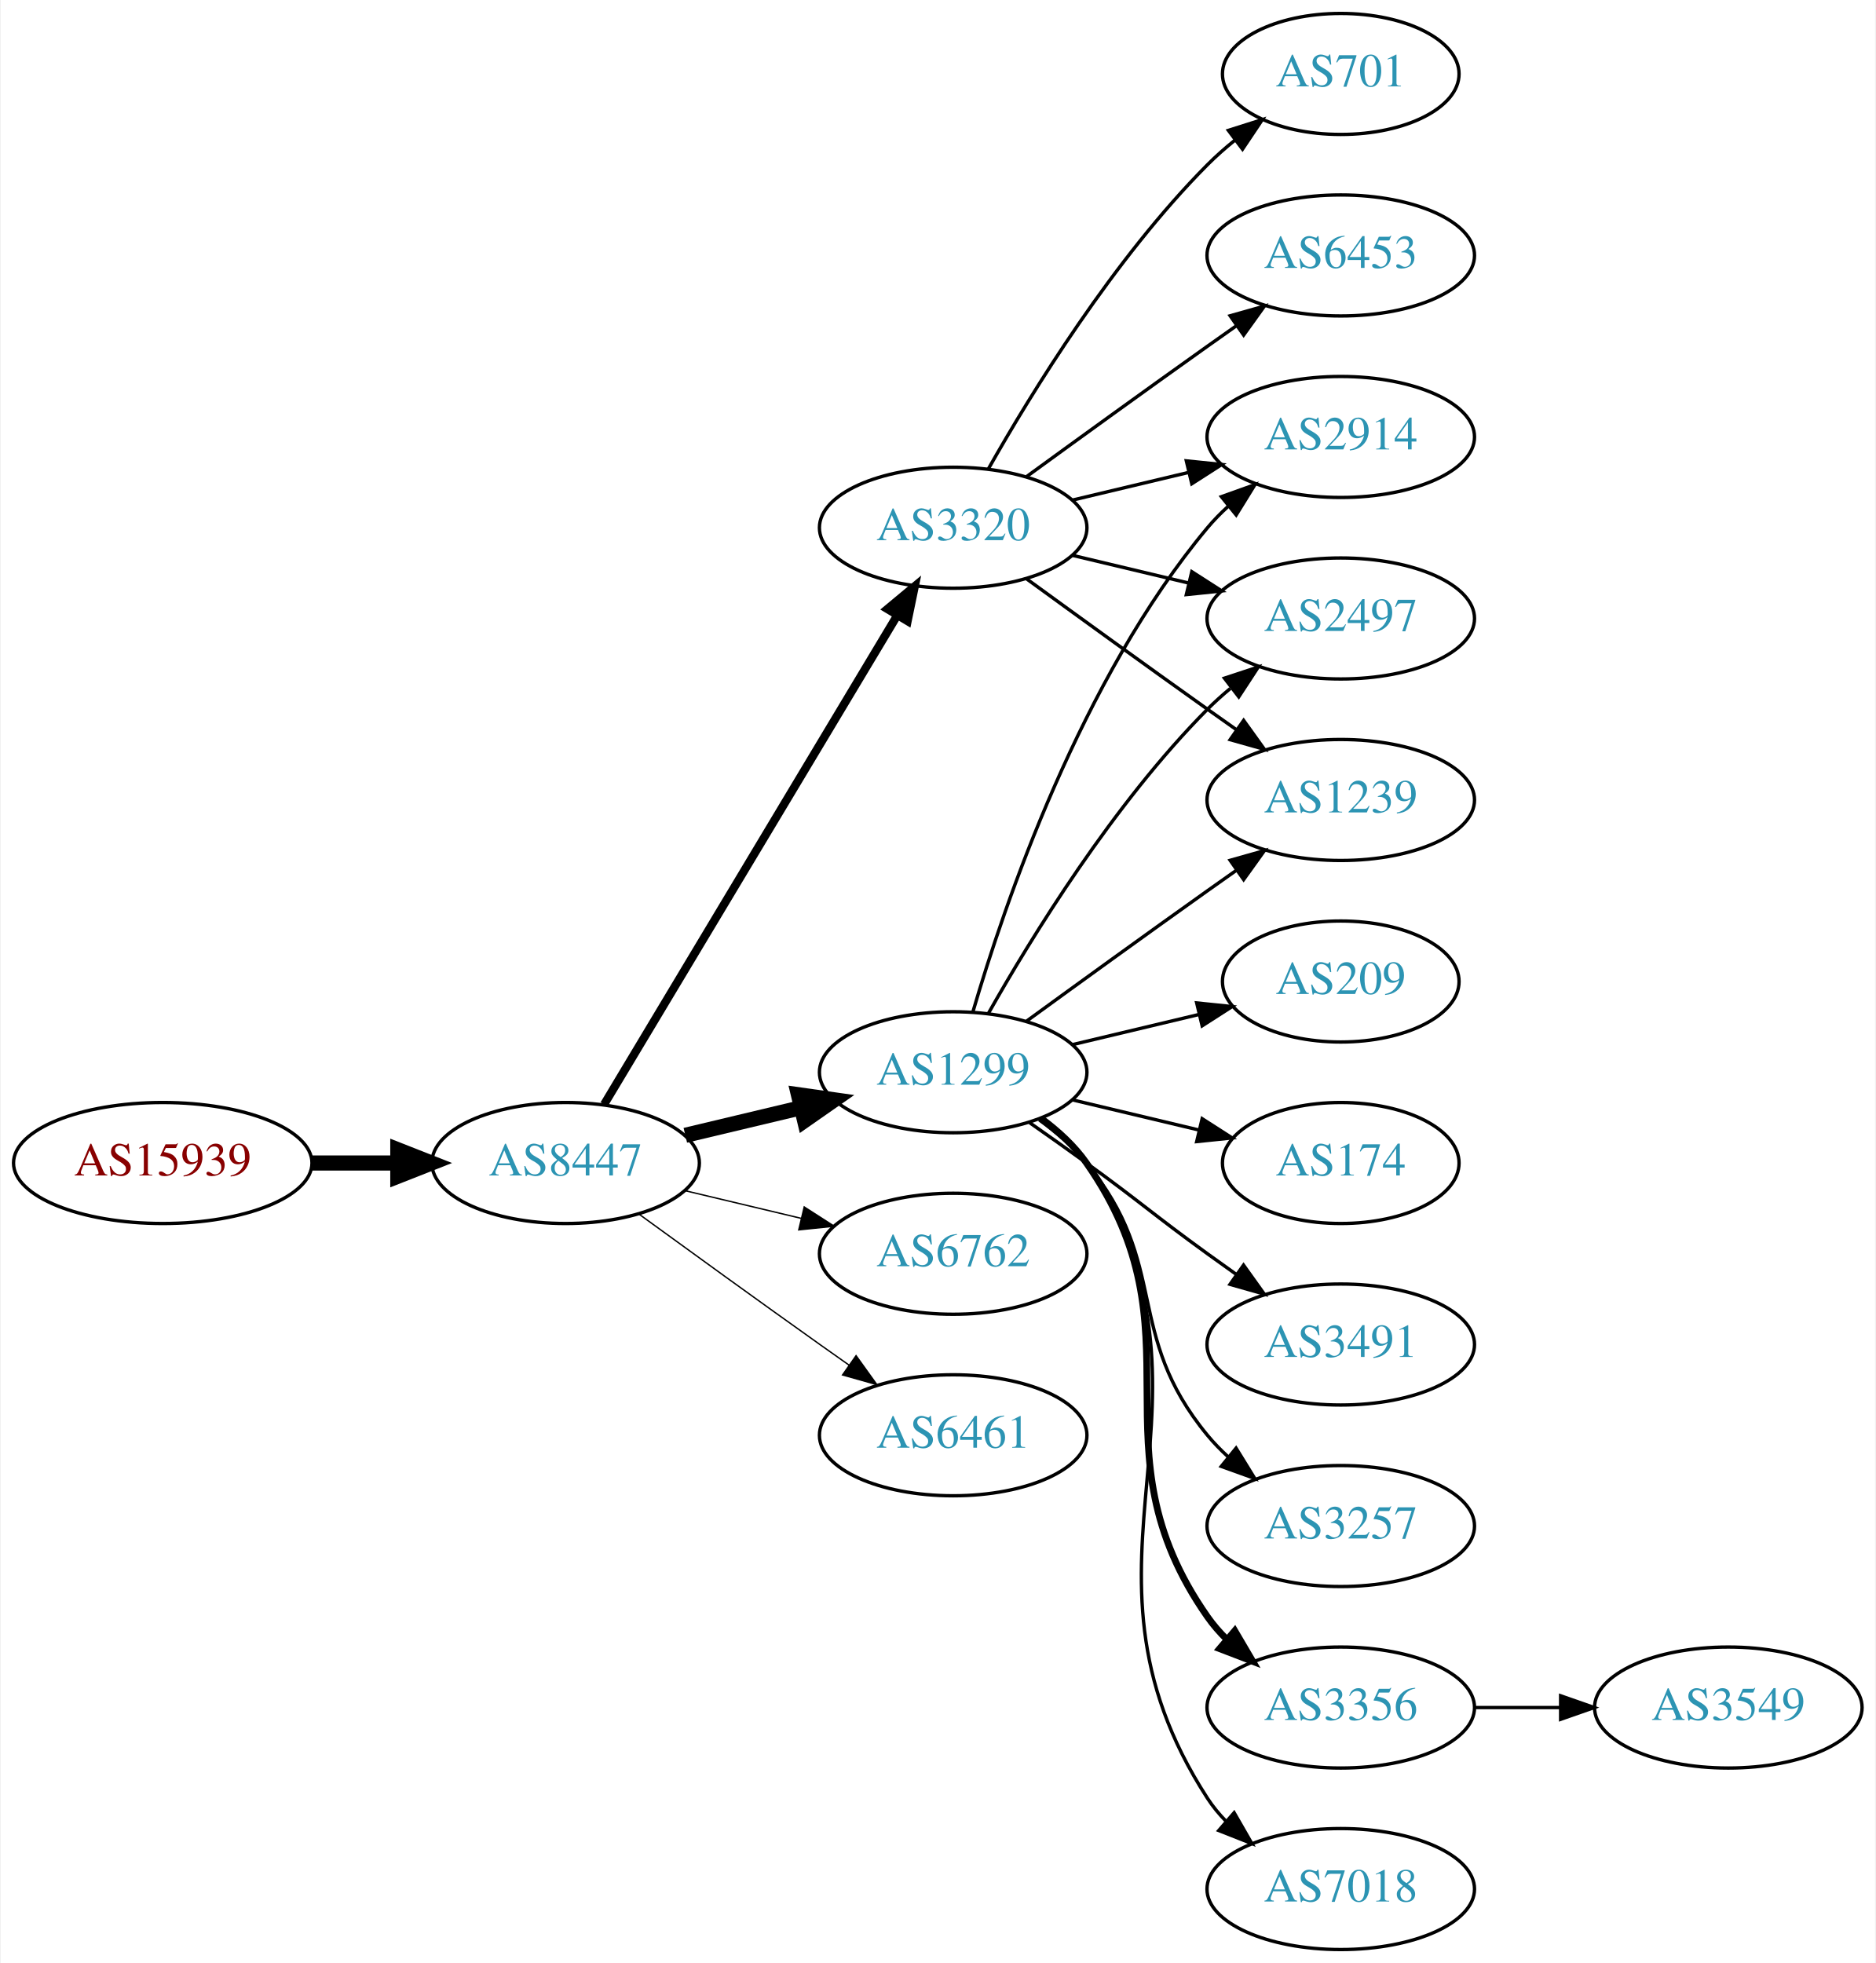
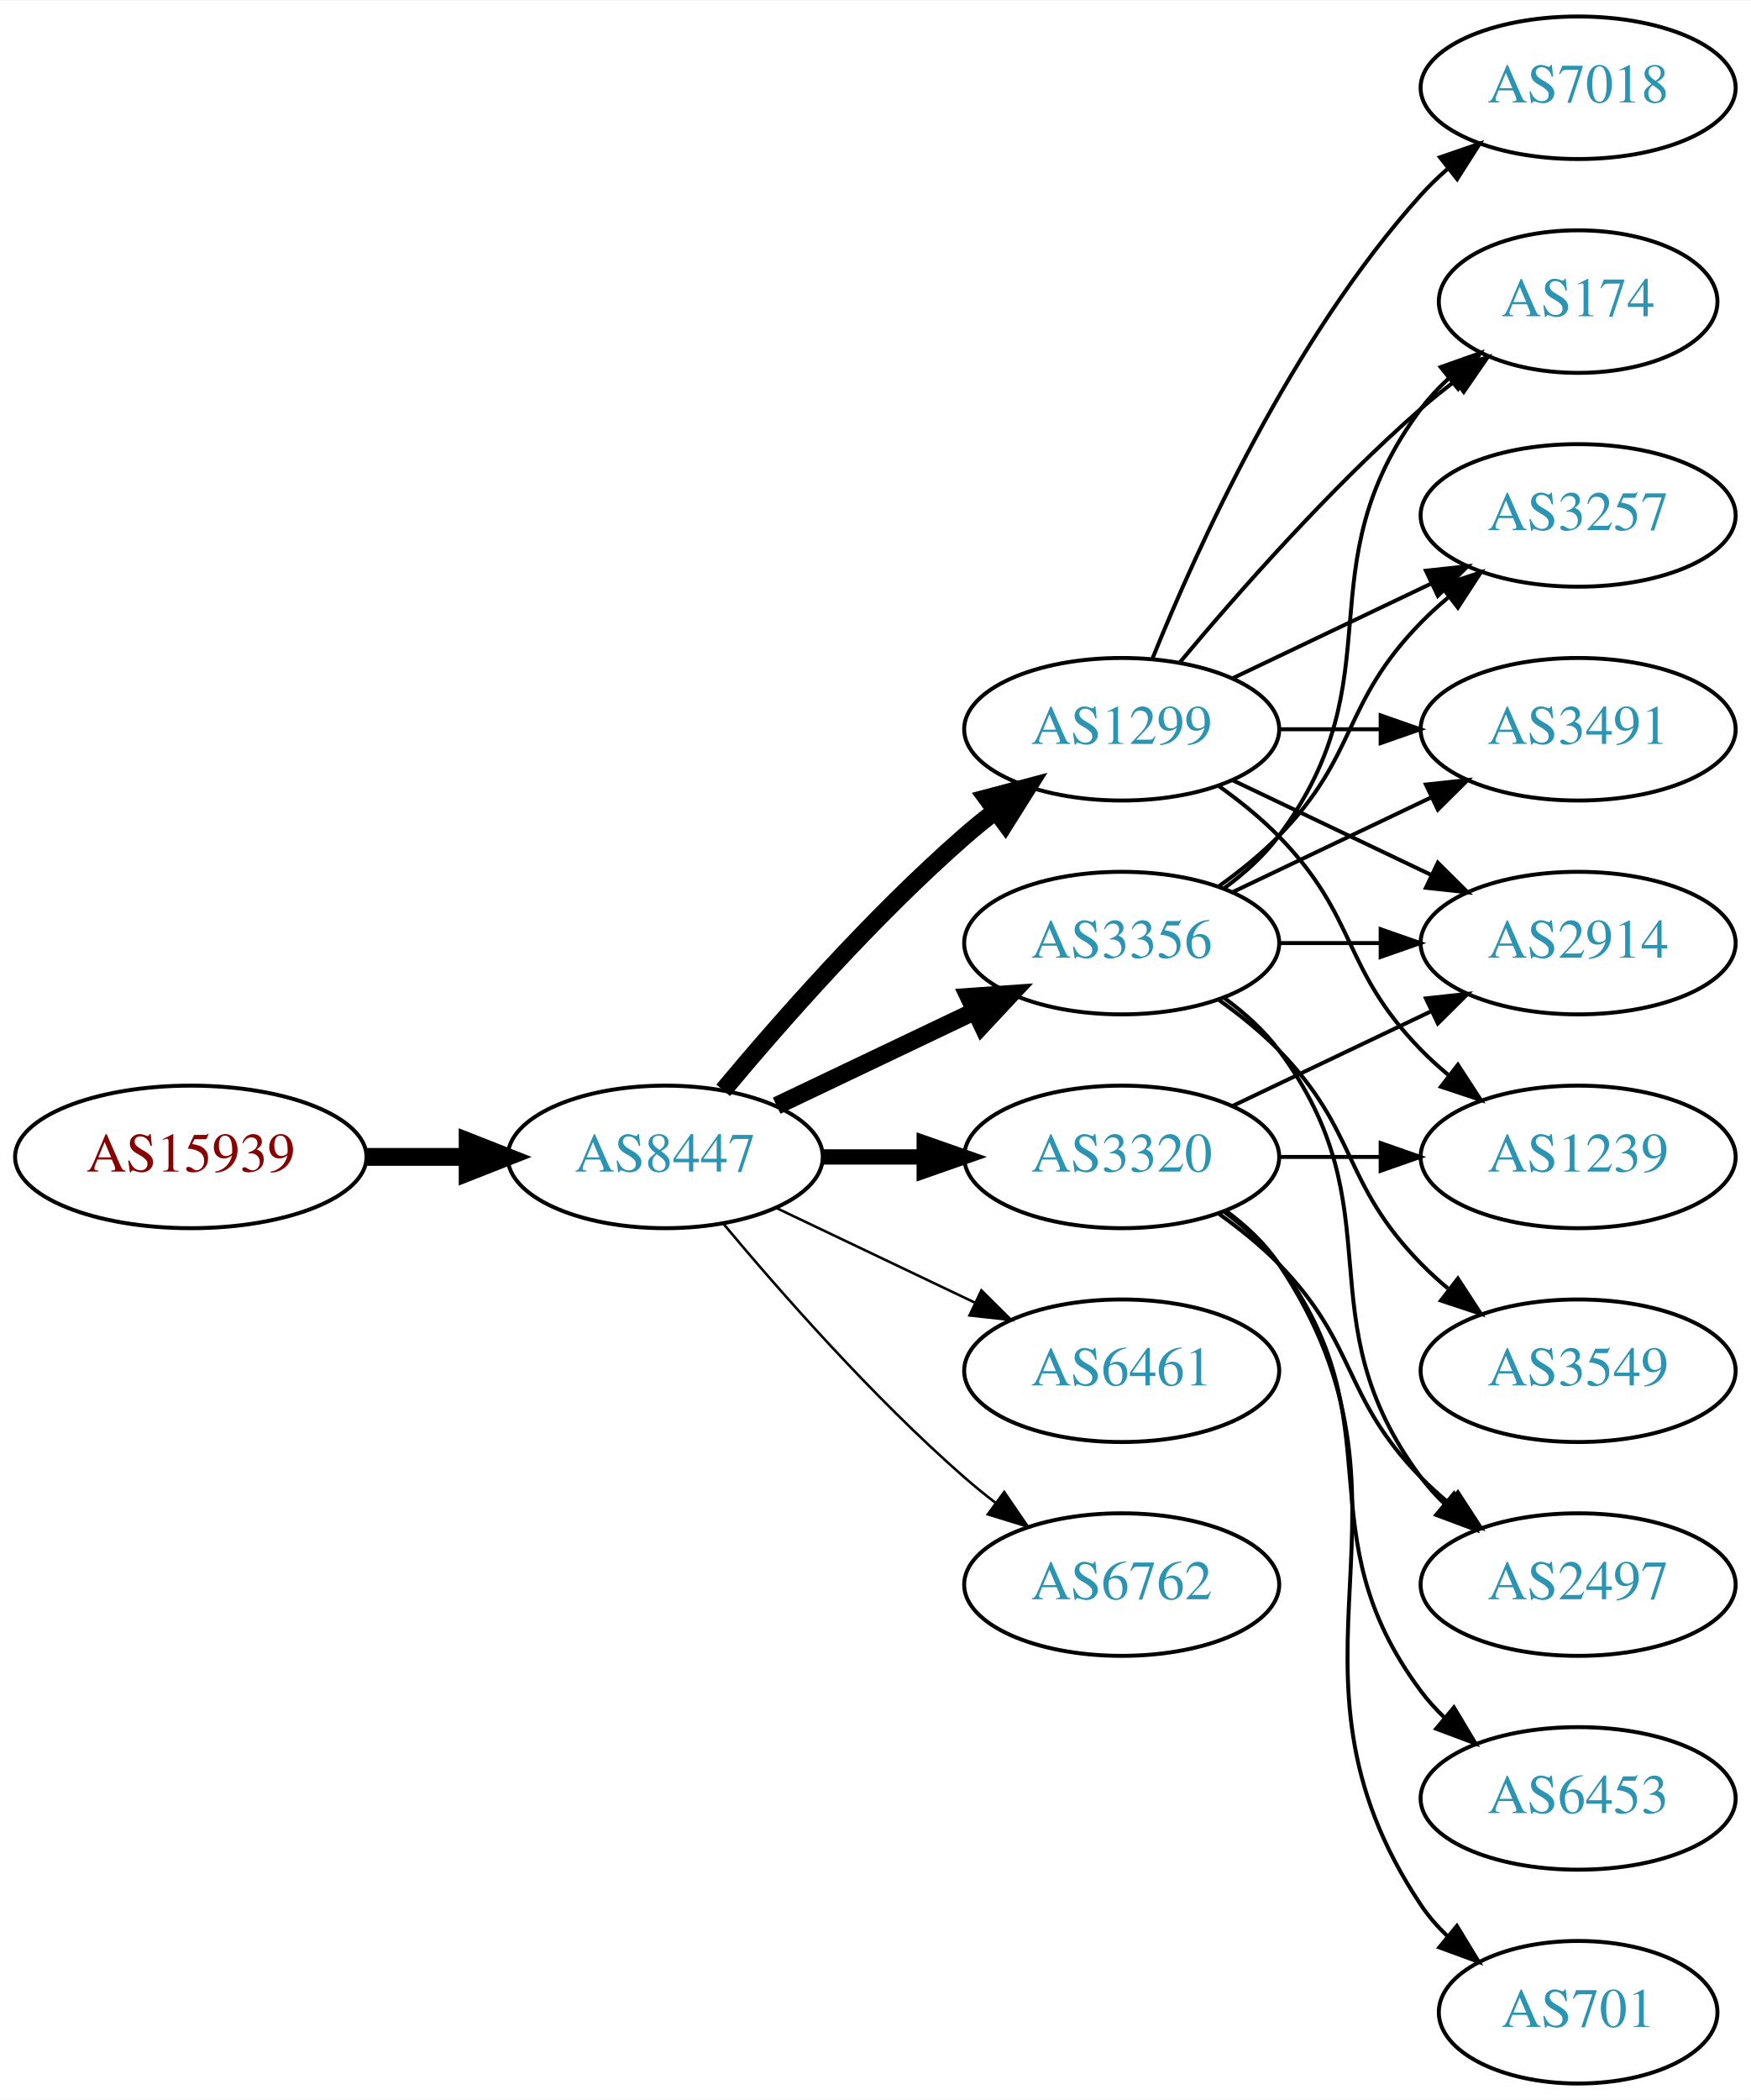
- <svg xmlns="http://www.w3.org/2000/svg" xmlns:xlink="http://www.w3.org/1999/xlink" width="558pt" height="584pt" viewBox="0.00 0.00 557.56 584.00">
-   <g id="graph0" class="graph" transform="scale(1 1) rotate(0) translate(4 580)">
-     <polygon fill="white" stroke="none" points="-4,4 -4,-580 553.564,-580 553.564,4 -4,4" />
+ <svg xmlns="http://www.w3.org/2000/svg" xmlns:xlink="http://www.w3.org/1999/xlink" width="442pt" height="530pt" viewBox="0.00 0.00 442.27 530.00">
+   <g id="graph0" class="graph" transform="scale(1 1) rotate(0) translate(4 526)">
+     <polygon fill="white" stroke="none" points="-4,4 -4,-526 438.271,-526 438.271,4 -4,4" />
    <g id="node1" class="node">
      <g id="a_node1">
        <a xlink:href="/asn/15939" xlink:title="AS15939 ~ DELOITTEAT-AS [AT]">
          <ellipse fill="#ffffff" stroke="black" cx="44.196" cy="-234" rx="44.393" ry="18" />
          <text text-anchor="middle" x="44.196" y="-230.3" font-family="Times,serif" font-size="14.00" fill="#880000">AS15939</text>
        </a>
      </g>
    </g>
    <g id="node2" class="node">
      <g id="a_node2">
        <a xlink:href="/asn/8447" xlink:title="AS8447 ~ A1 Telekom Austria AG [AT]">
          <ellipse fill="#ffffff" stroke="black" cx="164.039" cy="-234" rx="39.794" ry="18" />
          <text text-anchor="middle" x="164.039" y="-230.3" font-family="Times,serif" font-size="14.00" fill="#2c94b3">AS8447</text>
        </a>
      </g>
    </g>
    <g id="edge1" class="edge">
      <path fill="none" stroke="black" stroke-width="4.5" d="M88.407,-234C96.72,-234 105.482,-234 113.965,-234" />
      <polygon fill="black" stroke="black" stroke-width="4.5" points="114.123,-237.938 124.123,-234 114.123,-230.063 114.123,-237.938" />
    </g>
    <g id="node3" class="node">
      <g id="a_node3">
-         <a xlink:href="/asn/1299" xlink:title="AS1299 ~ Telia Carrier [EU]">
-           <ellipse fill="#ffffff" stroke="black" cx="279.332" cy="-261" rx="39.794" ry="18" />
-           <text text-anchor="middle" x="279.332" y="-257.3" font-family="Times,serif" font-size="14.00" fill="#2c94b3">AS1299</text>
+         <a xlink:href="/asn/3356" xlink:title="AS3356 ~ Level 3 Parent, LLC [US]">
+           <ellipse fill="#ffffff" stroke="black" cx="279.332" cy="-288" rx="39.794" ry="18" />
+           <text text-anchor="middle" x="279.332" y="-284.3" font-family="Times,serif" font-size="14.00" fill="#2c94b3">AS3356</text>
        </a>
      </g>
    </g>
    <g id="edge2" class="edge">
-       <path fill="none" stroke="black" stroke-width="4.5" d="M199.646,-242.248C210.517,-244.838 222.671,-247.735 234.114,-250.462" />
-       <polygon fill="black" stroke="black" stroke-width="4.5" points="233.296,-254.315 243.936,-252.803 235.122,-246.654 233.296,-254.315" />
+       <path fill="none" stroke="black" stroke-width="4.5" d="M192.175,-246.934C207.169,-254.081 225.99,-263.052 242.213,-270.785" />
+       <polygon fill="black" stroke="black" stroke-width="4.5" points="240.695,-274.423 251.417,-275.171 244.084,-267.314 240.695,-274.423" />
    </g>
    <g id="node4" class="node">
      <g id="a_node4">
-         <a xlink:href="/asn/3320" xlink:title="AS3320 ~ DTAG [DE]">
-           <ellipse fill="#ffffff" stroke="black" cx="279.332" cy="-423" rx="39.794" ry="18" />
-           <text text-anchor="middle" x="279.332" y="-419.3" font-family="Times,serif" font-size="14.00" fill="#2c94b3">AS3320</text>
+         <a xlink:href="/asn/1299" xlink:title="AS1299 ~ Telia Carrier [EU]">
+           <ellipse fill="#ffffff" stroke="black" cx="279.332" cy="-342" rx="39.794" ry="18" />
+           <text text-anchor="middle" x="279.332" y="-338.3" font-family="Times,serif" font-size="14.00" fill="#2c94b3">AS1299</text>
        </a>
      </g>
    </g>
    <g id="edge3" class="edge">
-       <path fill="none" stroke="black" stroke-width="2.455" d="M175.494,-251.442C195.475,-284.775 239.18,-357.686 262.666,-396.866" />
-       <polygon fill="black" stroke="black" stroke-width="2.455" points="259.758,-398.823 267.902,-405.6 265.762,-395.224 259.758,-398.823" />
+       <path fill="none" stroke="black" stroke-width="4.5" d="M178.669,-250.817C192.951,-267.929 216.498,-294.745 239.685,-315 242.151,-317.154 244.789,-319.294 247.487,-321.372" />
+       <polygon fill="black" stroke="black" stroke-width="4.5" points="245.252,-324.616 255.641,-327.37 249.919,-318.273 245.252,-324.616" />
    </g>
    <g id="node5" class="node">
      <g id="a_node5">
-         <a xlink:href="/asn/6762" xlink:title="AS6762 ~ TELECOM ITALIA SPARKLE S.p.A. [IT]">
-           <ellipse fill="#ffffff" stroke="black" cx="279.332" cy="-207" rx="39.794" ry="18" />
-           <text text-anchor="middle" x="279.332" y="-203.3" font-family="Times,serif" font-size="14.00" fill="#2c94b3">AS6762</text>
+         <a xlink:href="/asn/3320" xlink:title="AS3320 ~ DTAG [DE]">
+           <ellipse fill="#ffffff" stroke="black" cx="279.332" cy="-234" rx="39.794" ry="18" />
+           <text text-anchor="middle" x="279.332" y="-230.3" font-family="Times,serif" font-size="14.00" fill="#2c94b3">AS3320</text>
        </a>
      </g>
    </g>
    <g id="edge4" class="edge">
-       <path fill="none" stroke="black" stroke-width="0.409" d="M199.646,-225.752C210.517,-223.162 222.671,-220.265 234.114,-217.538" />
-       <polygon fill="black" stroke="black" stroke-width="0.409" points="235.02,-220.92 243.936,-215.197 233.397,-214.111 235.02,-220.92" />
+       <path fill="none" stroke="black" stroke-width="3.857" d="M203.711,-234C211.914,-234 220.678,-234 229.21,-234" />
+       <polygon fill="black" stroke="black" stroke-width="3.857" points="229.449,-237.5 239.449,-234 229.449,-230.5 229.449,-237.5" />
    </g>
    <g id="node6" class="node">
      <g id="a_node6">
        <a xlink:href="/asn/6461" xlink:title="AS6461 ~ Zayo Bandwidth [US]">
-           <ellipse fill="#ffffff" stroke="black" cx="279.332" cy="-153" rx="39.794" ry="18" />
-           <text text-anchor="middle" x="279.332" y="-149.3" font-family="Times,serif" font-size="14.00" fill="#2c94b3">AS6461</text>
+           <ellipse fill="#ffffff" stroke="black" cx="279.332" cy="-180" rx="39.794" ry="18" />
+           <text text-anchor="middle" x="279.332" y="-176.3" font-family="Times,serif" font-size="14.00" fill="#2c94b3">AS6461</text>
        </a>
      </g>
    </g>
    <g id="edge5" class="edge">
-       <path fill="none" stroke="black" stroke-width="0.409" d="M185.887,-218.778C200.821,-207.909 221.435,-192.975 239.685,-180 242.506,-177.995 245.449,-175.915 248.397,-173.841" />
-       <polygon fill="black" stroke="black" stroke-width="0.409" points="250.443,-176.681 256.621,-168.074 246.424,-170.95 250.443,-176.681" />
+       <path fill="none" stroke="black" stroke-width="0.643" d="M192.175,-221.066C207.169,-213.919 225.99,-204.948 242.213,-197.215" />
+       <polygon fill="black" stroke="black" stroke-width="0.643" points="243.895,-200.291 251.417,-192.829 240.884,-193.972 243.895,-200.291" />
    </g>
    <g id="node7" class="node">
      <g id="a_node7">
-         <a xlink:href="/asn/2914" xlink:title="AS2914 ~ NTT America, Inc. [US]">
-           <ellipse fill="#ffffff" stroke="black" cx="394.625" cy="-450" rx="39.794" ry="18" />
-           <text text-anchor="middle" x="394.625" y="-446.3" font-family="Times,serif" font-size="14.00" fill="#2c94b3">AS2914</text>
+         <a xlink:href="/asn/6762" xlink:title="AS6762 ~ TELECOM ITALIA SPARKLE S.p.A. [IT]">
+           <ellipse fill="#ffffff" stroke="black" cx="279.332" cy="-126" rx="39.794" ry="18" />
+           <text text-anchor="middle" x="279.332" y="-122.3" font-family="Times,serif" font-size="14.00" fill="#2c94b3">AS6762</text>
        </a>
      </g>
    </g>
    <g id="edge6" class="edge">
-       <path fill="none" stroke="black" d="M285.206,-279.002C294.52,-310.844 317.336,-377.981 354.978,-423 356.848,-425.237 358.947,-427.374 361.173,-429.396" />
-       <polygon fill="black" stroke="black" points="359.116,-432.234 369.092,-435.804 363.52,-426.793 359.116,-432.234" />
+       <path fill="none" stroke="black" stroke-width="0.643" d="M178.669,-217.183C192.951,-200.071 216.498,-173.255 239.685,-153 242.151,-150.846 244.789,-148.706 247.487,-146.628" />
+       <polygon fill="black" stroke="black" stroke-width="0.643" points="249.66,-149.375 255.641,-140.63 245.512,-143.736 249.66,-149.375" />
    </g>
    <g id="node8" class="node">
      <g id="a_node8">
-         <a xlink:href="/asn/2497" xlink:title="AS2497 ~ Internet Initiative Japan Inc. [JP]">
-           <ellipse fill="#ffffff" stroke="black" cx="394.625" cy="-396" rx="39.794" ry="18" />
-           <text text-anchor="middle" x="394.625" y="-392.3" font-family="Times,serif" font-size="14.00" fill="#2c94b3">AS2497</text>
+         <a xlink:href="/asn/2914" xlink:title="AS2914 ~ NTT America, Inc. [US]">
+           <ellipse fill="#ffffff" stroke="black" cx="394.625" cy="-288" rx="39.794" ry="18" />
+           <text text-anchor="middle" x="394.625" y="-284.3" font-family="Times,serif" font-size="14.00" fill="#2c94b3">AS2914</text>
        </a>
      </g>
    </g>
    <g id="edge7" class="edge">
-       <path fill="none" stroke="black" d="M289.791,-278.49C302.573,-301.096 327.005,-340.886 354.978,-369 357.089,-371.121 359.385,-373.188 361.77,-375.171" />
-       <polygon fill="black" stroke="black" points="360.023,-378.242 370.086,-381.556 364.286,-372.69 360.023,-378.242" />
+       <path fill="none" stroke="black" d="M319.004,-288C327.207,-288 335.971,-288 344.503,-288" />
+       <polygon fill="black" stroke="black" points="344.742,-291.5 354.742,-288 344.742,-284.5 344.742,-291.5" />
    </g>
    <g id="node9" class="node">
      <g id="a_node9">
-         <a xlink:href="/asn/3257" xlink:title="AS3257 ~ GTT [DE]">
-           <ellipse fill="#ffffff" stroke="black" cx="394.625" cy="-126" rx="39.794" ry="18" />
-           <text text-anchor="middle" x="394.625" y="-122.3" font-family="Times,serif" font-size="14.00" fill="#2c94b3">AS3257</text>
+         <a xlink:href="/asn/3549" xlink:title="AS3549 ~ Level 3 Parent, LLC [US]">
+           <ellipse fill="#ffffff" stroke="black" cx="394.625" cy="-180" rx="39.794" ry="18" />
+           <text text-anchor="middle" x="394.625" y="-176.3" font-family="Times,serif" font-size="14.00" fill="#2c94b3">AS3549</text>
        </a>
      </g>
    </g>
    <g id="edge8" class="edge">
-       <path fill="none" stroke="black" d="M304.912,-246.844C310.007,-243.128 315.02,-238.799 318.978,-234 344.043,-203.606 329.913,-183.394 354.978,-153 356.833,-150.75 358.92,-148.604 361.139,-146.576" />
-       <polygon fill="black" stroke="black" points="363.488,-149.177 369.044,-140.156 359.075,-143.744 363.488,-149.177" />
+       <path fill="none" stroke="black" d="M303.926,-273.611C309.182,-269.852 314.513,-265.563 318.978,-261 339.151,-240.383 334.806,-227.617 354.978,-207 357.071,-204.861 359.354,-202.782 361.731,-200.79" />
+       <polygon fill="black" stroke="black" points="364.249,-203.268 370.031,-194.389 359.974,-197.725 364.249,-203.268" />
    </g>
    <g id="node10" class="node">
      <g id="a_node10">
-         <a xlink:href="/asn/3356" xlink:title="AS3356 ~ Level 3 Parent, LLC [US]">
-           <ellipse fill="#ffffff" stroke="black" cx="394.625" cy="-72" rx="39.794" ry="18" />
-           <text text-anchor="middle" x="394.625" y="-68.3" font-family="Times,serif" font-size="14.00" fill="#2c94b3">AS3356</text>
+         <a xlink:href="/asn/174" xlink:title="AS174 ~ Cogent Communications [US]">
+           <ellipse fill="#ffffff" stroke="black" cx="394.625" cy="-450" rx="35.194" ry="18" />
+           <text text-anchor="middle" x="394.625" y="-446.3" font-family="Times,serif" font-size="14.00" fill="#2c94b3">AS174</text>
        </a>
      </g>
    </g>
    <g id="edge9" class="edge">
-       <path fill="none" stroke="black" stroke-width="2" d="M305.491,-247.284C310.555,-243.545 315.411,-239.096 318.978,-234 354.592,-183.131 319.365,-149.869 354.978,-99 356.65,-96.611 358.606,-94.365 360.733,-92.267" />
-       <polygon fill="black" stroke="black" stroke-width="2" points="363.097,-94.851 368.465,-85.716 358.573,-89.51 363.097,-94.851" />
+       <path fill="none" stroke="black" d="M305.262,-301.882C310.338,-305.611 315.256,-310.016 318.978,-315 349.249,-355.542 324.707,-382.458 354.978,-423 356.986,-425.689 359.342,-428.209 361.883,-430.546" />
+       <polygon fill="black" stroke="black" points="359.912,-433.452 369.898,-436.989 364.297,-427.996 359.912,-433.452" />
    </g>
    <g id="node11" class="node">
      <g id="a_node11">
-         <a xlink:href="/asn/7018" xlink:title="AS7018 ~ AT&amp;T Services, Inc. [US]">
-           <ellipse fill="#ffffff" stroke="black" cx="394.625" cy="-18" rx="39.794" ry="18" />
-           <text text-anchor="middle" x="394.625" y="-14.3" font-family="Times,serif" font-size="14.00" fill="#2c94b3">AS7018</text>
+         <a xlink:href="/asn/3257" xlink:title="AS3257 ~ GTT [DE]">
+           <ellipse fill="#ffffff" stroke="black" cx="394.625" cy="-396" rx="39.794" ry="18" />
+           <text text-anchor="middle" x="394.625" y="-392.3" font-family="Times,serif" font-size="14.00" fill="#2c94b3">AS3257</text>
        </a>
      </g>
    </g>
    <g id="edge10" class="edge">
-       <path fill="none" stroke="black" d="M305.768,-247.47C310.818,-243.722 315.597,-239.221 318.978,-234 365.453,-162.222 308.503,-116.778 354.978,-45 356.563,-42.553 358.455,-40.263 360.538,-38.136" />
-       <polygon fill="black" stroke="black" points="362.907,-40.715 368.188,-31.53 358.332,-35.416 362.907,-40.715" />
+       <path fill="none" stroke="black" d="M303.926,-302.389C309.182,-306.148 314.513,-310.437 318.978,-315 339.151,-335.617 334.806,-348.383 354.978,-369 357.071,-371.139 359.354,-373.218 361.731,-375.21" />
+       <polygon fill="black" stroke="black" points="359.974,-378.275 370.031,-381.611 364.249,-372.732 359.974,-378.275" />
    </g>
    <g id="node12" class="node">
      <g id="a_node12">
-         <a xlink:href="/asn/209" xlink:title="AS209 ~ CenturyLink Communications, LLC [US]">
-           <ellipse fill="#ffffff" stroke="black" cx="394.625" cy="-288" rx="35.194" ry="18" />
-           <text text-anchor="middle" x="394.625" y="-284.3" font-family="Times,serif" font-size="14.00" fill="#2c94b3">AS209</text>
+         <a xlink:href="/asn/2497" xlink:title="AS2497 ~ Internet Initiative Japan Inc. [JP]">
+           <ellipse fill="#ffffff" stroke="black" cx="394.625" cy="-126" rx="39.794" ry="18" />
+           <text text-anchor="middle" x="394.625" y="-122.3" font-family="Times,serif" font-size="14.00" fill="#2c94b3">AS2497</text>
        </a>
      </g>
    </g>
    <g id="edge11" class="edge">
-       <path fill="none" stroke="black" d="M314.939,-269.248C326.733,-272.058 340.038,-275.229 352.306,-278.153" />
-       <polygon fill="black" stroke="black" points="351.772,-281.624 362.311,-280.537 353.394,-274.814 351.772,-281.624" />
+       <path fill="none" stroke="black" d="M305.262,-274.118C310.338,-270.389 315.256,-265.984 318.978,-261 349.249,-220.458 324.707,-193.542 354.978,-153 356.723,-150.664 358.73,-148.455 360.893,-146.383" />
+       <polygon fill="black" stroke="black" points="363.253,-148.973 368.694,-139.882 358.771,-143.595 363.253,-148.973" />
    </g>
    <g id="node13" class="node">
      <g id="a_node13">
-         <a xlink:href="/asn/174" xlink:title="AS174 ~ Cogent Communications [US]">
-           <ellipse fill="#ffffff" stroke="black" cx="394.625" cy="-234" rx="35.194" ry="18" />
-           <text text-anchor="middle" x="394.625" y="-230.3" font-family="Times,serif" font-size="14.00" fill="#2c94b3">AS174</text>
+         <a xlink:href="/asn/3491" xlink:title="AS3491 ~ PCCW Global, Inc. [US]">
+           <ellipse fill="#ffffff" stroke="black" cx="394.625" cy="-342" rx="39.794" ry="18" />
+           <text text-anchor="middle" x="394.625" y="-338.3" font-family="Times,serif" font-size="14.00" fill="#2c94b3">AS3491</text>
        </a>
      </g>
    </g>
    <g id="edge12" class="edge">
-       <path fill="none" stroke="black" d="M314.939,-252.752C326.733,-249.942 340.038,-246.771 352.306,-243.847" />
-       <polygon fill="black" stroke="black" points="353.394,-247.186 362.311,-241.463 351.772,-240.376 353.394,-247.186" />
+       <path fill="none" stroke="black" d="M307.468,-300.934C322.462,-308.081 341.283,-317.052 357.506,-324.785" />
+       <polygon fill="black" stroke="black" points="356.177,-328.028 366.71,-329.171 359.188,-321.709 356.177,-328.028" />
+     </g>
+     <g id="edge16" class="edge">
+       <path fill="none" stroke="black" d="M307.468,-329.066C322.462,-321.919 341.283,-312.948 357.506,-305.215" />
+       <polygon fill="black" stroke="black" points="359.188,-308.291 366.71,-300.829 356.177,-301.972 359.188,-308.291" />
+     </g>
+     <g id="edge15" class="edge">
+       <path fill="none" stroke="black" d="M293.962,-358.817C308.244,-375.929 331.791,-402.745 354.978,-423 357.648,-425.332 360.521,-427.648 363.451,-429.886" />
+       <polygon fill="black" stroke="black" points="361.602,-432.87 371.742,-435.939 365.729,-427.216 361.602,-432.87" />
+     </g>
+     <g id="edge13" class="edge">
+       <path fill="none" stroke="black" d="M307.468,-354.934C322.462,-362.081 341.283,-371.052 357.506,-378.785" />
+       <polygon fill="black" stroke="black" points="356.177,-382.028 366.71,-383.171 359.188,-375.709 356.177,-382.028" />
+     </g>
+     <g id="edge14" class="edge">
+       <path fill="none" stroke="black" d="M319.004,-342C327.207,-342 335.971,-342 344.503,-342" />
+       <polygon fill="black" stroke="black" points="344.742,-345.5 354.742,-342 344.742,-338.5 344.742,-345.5" />
    </g>
    <g id="node14" class="node">
      <g id="a_node14">
-         <a xlink:href="/asn/3491" xlink:title="AS3491 ~ PCCW Global, Inc. [US]">
-           <ellipse fill="#ffffff" stroke="black" cx="394.625" cy="-180" rx="39.794" ry="18" />
-           <text text-anchor="middle" x="394.625" y="-176.3" font-family="Times,serif" font-size="14.00" fill="#2c94b3">AS3491</text>
-         </a>
-       </g>
-     </g>
-     <g id="edge13" class="edge">
-       <path fill="none" stroke="black" d="M302.089,-245.991C307.623,-242.121 313.542,-237.936 318.978,-234 335.178,-222.271 338.778,-218.729 354.978,-207 357.781,-204.971 360.712,-202.875 363.653,-200.79" />
-       <polygon fill="black" stroke="black" points="365.704,-203.627 371.868,-195.009 361.675,-197.903 365.704,-203.627" />
+         <a xlink:href="/asn/1239" xlink:title="AS1239 ~ Sprint [US]">
+           <ellipse fill="#ffffff" stroke="black" cx="394.625" cy="-234" rx="39.794" ry="18" />
+           <text text-anchor="middle" x="394.625" y="-230.3" font-family="Times,serif" font-size="14.00" fill="#2c94b3">AS1239</text>
+         </a>
+       </g>
+     </g>
+     <g id="edge17" class="edge">
+       <path fill="none" stroke="black" d="M303.926,-327.611C309.182,-323.852 314.513,-319.563 318.978,-315 339.151,-294.383 334.806,-281.617 354.978,-261 357.071,-258.861 359.354,-256.782 361.731,-254.79" />
+       <polygon fill="black" stroke="black" points="364.249,-257.268 370.031,-248.389 359.974,-251.725 364.249,-257.268" />
    </g>
    <g id="node15" class="node">
      <g id="a_node15">
-         <a xlink:href="/asn/1239" xlink:title="AS1239 ~ Sprint [US]">
-           <ellipse fill="#ffffff" stroke="black" cx="394.625" cy="-342" rx="39.794" ry="18" />
-           <text text-anchor="middle" x="394.625" y="-338.3" font-family="Times,serif" font-size="14.00" fill="#2c94b3">AS1239</text>
-         </a>
-       </g>
-     </g>
-     <g id="edge14" class="edge">
-       <path fill="none" stroke="black" d="M301.18,-276.222C316.114,-287.091 336.727,-302.025 354.978,-315 357.799,-317.005 360.742,-319.085 363.69,-321.159" />
-       <polygon fill="black" stroke="black" points="361.717,-324.05 371.914,-326.926 365.736,-318.319 361.717,-324.05" />
-     </g>
-     <g id="edge17" class="edge">
-       <path fill="none" stroke="black" d="M314.939,-431.248C325.81,-433.838 337.964,-436.735 349.407,-439.462" />
-       <polygon fill="black" stroke="black" points="348.69,-442.889 359.229,-441.803 350.313,-436.08 348.69,-442.889" />
-     </g>
-     <g id="edge16" class="edge">
-       <path fill="none" stroke="black" d="M314.939,-414.752C325.81,-412.162 337.964,-409.265 349.407,-406.538" />
-       <polygon fill="black" stroke="black" points="350.313,-409.92 359.229,-404.197 348.69,-403.111 350.313,-409.92" />
-     </g>
-     <g id="edge15" class="edge">
-       <path fill="none" stroke="black" d="M301.18,-407.778C316.114,-396.909 336.727,-381.975 354.978,-369 357.799,-366.995 360.742,-364.915 363.69,-362.841" />
-       <polygon fill="black" stroke="black" points="365.736,-365.681 371.914,-357.074 361.717,-359.95 365.736,-365.681" />
+         <a xlink:href="/asn/7018" xlink:title="AS7018 ~ AT&amp;T Services, Inc. [US]">
+           <ellipse fill="#ffffff" stroke="black" cx="394.625" cy="-504" rx="39.794" ry="18" />
+           <text text-anchor="middle" x="394.625" y="-500.3" font-family="Times,serif" font-size="14.00" fill="#2c94b3">AS7018</text>
+         </a>
+       </g>
+     </g>
+     <g id="edge18" class="edge">
+       <path fill="none" stroke="black" d="M287.079,-359.787C298.13,-387.243 322.184,-440.578 354.978,-477 356.98,-479.224 359.199,-481.363 361.532,-483.397" />
+       <polygon fill="black" stroke="black" points="359.73,-486.433 369.751,-489.873 364.062,-480.935 359.73,-486.433" />
+     </g>
+     <g id="edge22" class="edge">
+       <path fill="none" stroke="black" d="M307.468,-246.934C322.462,-254.081 341.283,-263.052 357.506,-270.785" />
+       <polygon fill="black" stroke="black" points="356.177,-274.028 366.71,-275.171 359.188,-267.709 356.177,-274.028" />
+     </g>
+     <g id="edge19" class="edge">
+       <path fill="none" stroke="black" d="M303.926,-219.611C309.182,-215.852 314.513,-211.563 318.978,-207 339.151,-186.383 334.806,-173.617 354.978,-153 357.071,-150.861 359.354,-148.782 361.731,-146.79" />
+       <polygon fill="black" stroke="black" points="364.249,-149.268 370.031,-140.389 359.974,-143.725 364.249,-149.268" />
+     </g>
+     <g id="edge23" class="edge">
+       <path fill="none" stroke="black" d="M319.004,-234C327.207,-234 335.971,-234 344.503,-234" />
+       <polygon fill="black" stroke="black" points="344.742,-237.5 354.742,-234 344.742,-230.5 344.742,-237.5" />
    </g>
    <g id="node16" class="node">
      <g id="a_node16">
        <a xlink:href="/asn/6453" xlink:title="AS6453 ~ TATA COMMUNICATIONS (AMERICA) INC [US]">
-           <ellipse fill="#ffffff" stroke="black" cx="394.625" cy="-504" rx="39.794" ry="18" />
-           <text text-anchor="middle" x="394.625" y="-500.3" font-family="Times,serif" font-size="14.00" fill="#2c94b3">AS6453</text>
-         </a>
-       </g>
-     </g>
-     <g id="edge18" class="edge">
-       <path fill="none" stroke="black" d="M301.18,-438.222C316.114,-449.091 336.727,-464.025 354.978,-477 357.799,-479.005 360.742,-481.085 363.69,-483.159" />
-       <polygon fill="black" stroke="black" points="361.717,-486.05 371.914,-488.926 365.736,-480.319 361.717,-486.05" />
+           <ellipse fill="#ffffff" stroke="black" cx="394.625" cy="-72" rx="39.794" ry="18" />
+           <text text-anchor="middle" x="394.625" y="-68.3" font-family="Times,serif" font-size="14.00" fill="#2c94b3">AS6453</text>
+         </a>
+       </g>
+     </g>
+     <g id="edge20" class="edge">
+       <path fill="none" stroke="black" d="M305.262,-220.118C310.338,-216.389 315.256,-211.984 318.978,-207 349.249,-166.458 324.707,-139.542 354.978,-99 356.723,-96.664 358.73,-94.455 360.893,-92.383" />
+       <polygon fill="black" stroke="black" points="363.253,-94.973 368.694,-85.882 358.771,-89.595 363.253,-94.973" />
    </g>
    <g id="node17" class="node">
      <g id="a_node17">
        <a xlink:href="/asn/701" xlink:title="AS701 ~ UUNET [US]">
-           <ellipse fill="#ffffff" stroke="black" cx="394.625" cy="-558" rx="35.194" ry="18" />
-           <text text-anchor="middle" x="394.625" y="-554.3" font-family="Times,serif" font-size="14.00" fill="#2c94b3">AS701</text>
-         </a>
-       </g>
-     </g>
-     <g id="edge19" class="edge">
-       <path fill="none" stroke="black" d="M289.791,-440.49C302.573,-463.096 327.005,-502.886 354.978,-531 357.478,-533.513 360.239,-535.949 363.1,-538.261" />
-       <polygon fill="black" stroke="black" points="361.198,-541.21 371.297,-544.413 365.401,-535.611 361.198,-541.21" />
-     </g>
-     <g id="node18" class="node">
-       <g id="a_node18">
-         <a xlink:href="/asn/3549" xlink:title="AS3549 ~ Level 3 Parent, LLC [US]">
-           <ellipse fill="#ffffff" stroke="black" cx="509.918" cy="-72" rx="39.794" ry="18" />
-           <text text-anchor="middle" x="509.918" y="-68.3" font-family="Times,serif" font-size="14.00" fill="#2c94b3">AS3549</text>
-         </a>
-       </g>
-     </g>
-     <g id="edge20" class="edge">
-       <path fill="none" stroke="black" d="M434.297,-72C442.5,-72 451.264,-72 459.796,-72" />
-       <polygon fill="black" stroke="black" points="460.035,-75.5 470.035,-72 460.035,-68.5 460.035,-75.5" />
+           <ellipse fill="#ffffff" stroke="black" cx="394.625" cy="-18" rx="35.194" ry="18" />
+           <text text-anchor="middle" x="394.625" y="-14.3" font-family="Times,serif" font-size="14.00" fill="#2c94b3">AS701</text>
+         </a>
+       </g>
+     </g>
+     <g id="edge21" class="edge">
+       <path fill="none" stroke="black" d="M305.651,-220.393C310.707,-216.649 315.518,-212.169 318.978,-207 360.003,-145.706 313.954,-106.294 354.978,-45 356.845,-42.211 359.105,-39.623 361.584,-37.243" />
+       <polygon fill="black" stroke="black" points="364.002,-39.786 369.507,-30.734 359.558,-34.378 364.002,-39.786" />
    </g>
  </g>
</svg>
